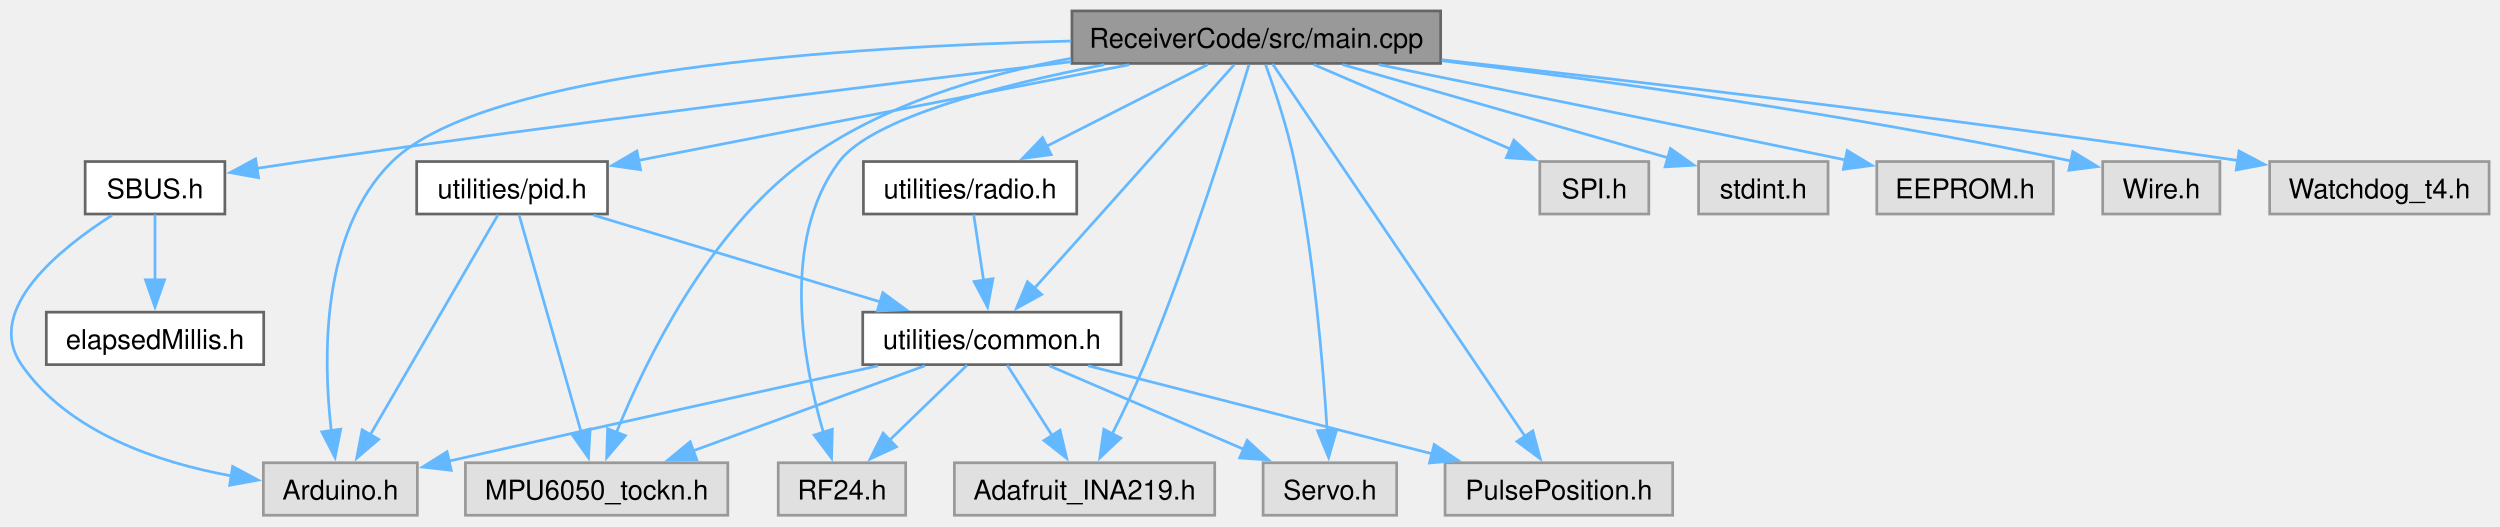
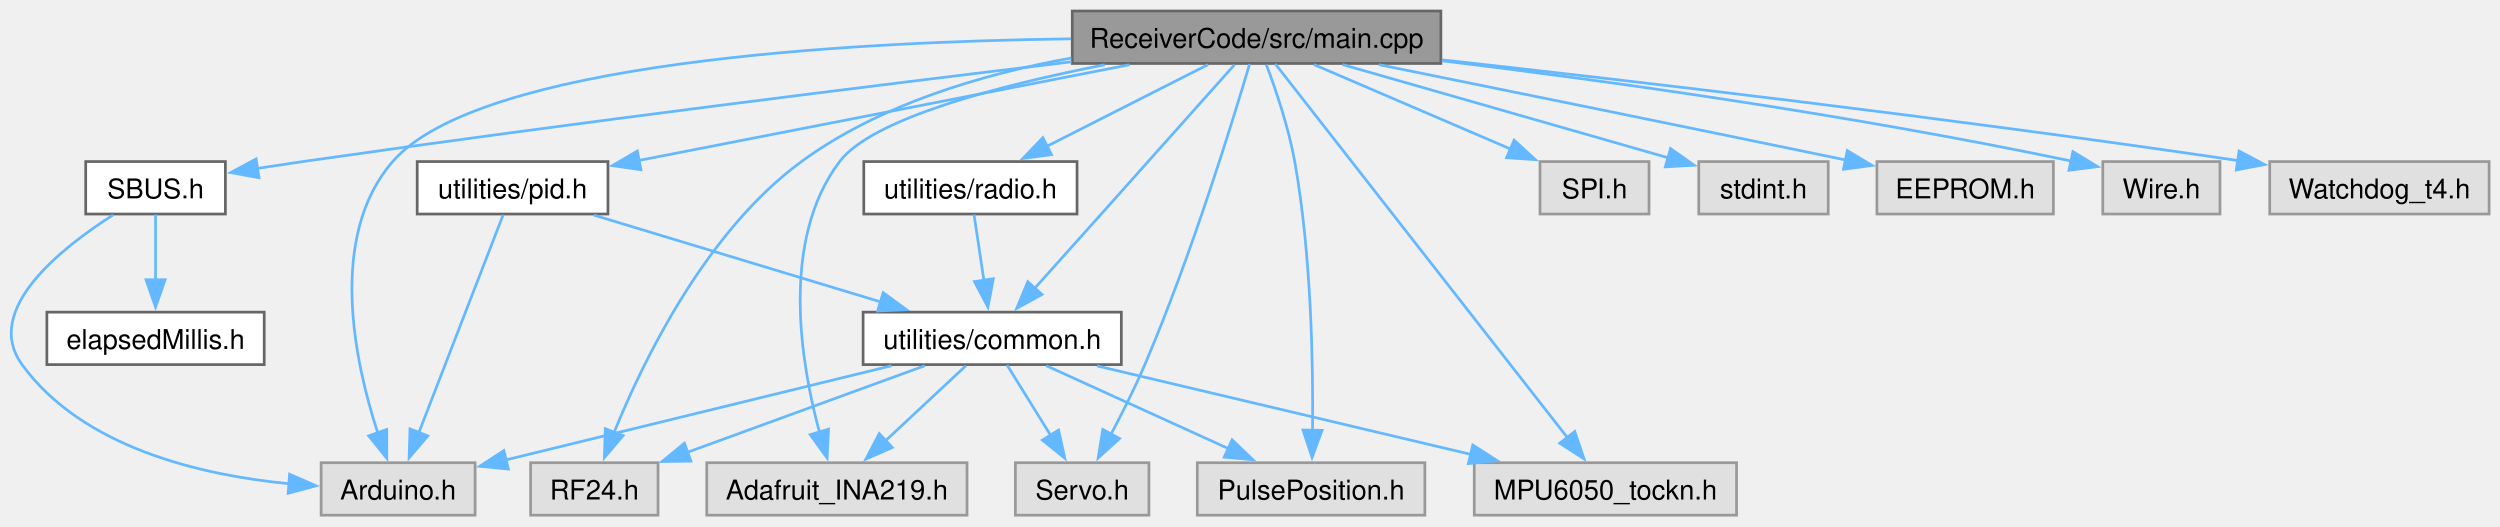
- <svg xmlns="http://www.w3.org/2000/svg" xmlns:xlink="http://www.w3.org/1999/xlink" width="917pt" height="193pt" viewBox="0.00 0.00 917.11 193.00">
+ <svg xmlns="http://www.w3.org/2000/svg" xmlns:xlink="http://www.w3.org/1999/xlink" width="917pt" height="193pt" viewBox="0.00 0.00 917.33 193.00">
  <g id="graph0" class="graph" transform="scale(1 1) rotate(0) translate(4 189)">
    <g id="Node000001" class="node">
      <g id="a_Node000001">
        <a xlink:title=" ">
-           <polygon fill="#999999" stroke="#666666" points="524.49,-185 389.24,-185 389.24,-165.75 524.49,-165.75 524.49,-185" />
-           <text text-anchor="middle" x="456.86" y="-171.5" font-family="Helvetica,sans-Serif" font-size="10.00">ReceiverCode/src/main.cpp</text>
+           <polygon fill="#999999" stroke="#666666" points="524.7,-185 389.45,-185 389.45,-165.75 524.7,-165.75 524.7,-185" />
+           <text text-anchor="middle" x="457.08" y="-171.5" font-family="Helvetica,sans-Serif" font-size="10.00">ReceiverCode/src/main.cpp</text>
        </a>
      </g>
    </g>
    <g id="Node000002" class="node">
      <g id="a_Node000002">
        <a xlink:title=" ">
-           <polygon fill="#e0e0e0" stroke="#999999" points="149.11,-19.25 92.61,-19.25 92.61,0 149.11,0 149.11,-19.25" />
-           <text text-anchor="middle" x="120.86" y="-5.75" font-family="Helvetica,sans-Serif" font-size="10.00">Arduino.h</text>
+           <polygon fill="#e0e0e0" stroke="#999999" points="170.33,-19.25 113.83,-19.25 113.83,0 170.33,0 170.33,-19.25" />
+           <text text-anchor="middle" x="142.08" y="-5.75" font-family="Helvetica,sans-Serif" font-size="10.00">Arduino.h</text>
        </a>
      </g>
    </g>
    <g id="edge1_Node000001_Node000002" class="edge">
      <g id="a_edge1_Node000001_Node000002">
        <a xlink:title=" ">
-           <path fill="none" stroke="#63b8ff" d="M388.97,-173.96C306.49,-171.94 174.12,-163.38 139.86,-129.75 113.67,-104.03 114.44,-57.67 117.53,-31" />
-           <polygon fill="#63b8ff" stroke="#63b8ff" points="120.99,-31.56 118.91,-21.17 114.05,-30.58 120.99,-31.56" />
+           <path fill="none" stroke="#63b8ff" d="M389.02,-174.79C305.68,-173.68 171.66,-166.09 140.08,-129.75 116.18,-102.26 126.11,-56.21 134.63,-30.16" />
+           <polygon fill="#63b8ff" stroke="#63b8ff" points="137.89,-31.45 137.93,-20.86 131.29,-29.11 137.89,-31.45" />
        </a>
      </g>
    </g>
    <g id="Node000003" class="node">
      <g id="a_Node000003">
        <a xlink:title=" ">
-           <polygon fill="#e0e0e0" stroke="#999999" points="600.86,-129.75 560.86,-129.75 560.86,-110.5 600.86,-110.5 600.86,-129.75" />
-           <text text-anchor="middle" x="580.86" y="-116.25" font-family="Helvetica,sans-Serif" font-size="10.00">SPI.h</text>
+           <polygon fill="#e0e0e0" stroke="#999999" points="601.08,-129.75 561.08,-129.75 561.08,-110.5 601.08,-110.5 601.08,-129.75" />
+           <text text-anchor="middle" x="581.08" y="-116.25" font-family="Helvetica,sans-Serif" font-size="10.00">SPI.h</text>
        </a>
      </g>
    </g>
    <g id="edge2_Node000001_Node000003" class="edge">
      <g id="a_edge2_Node000001_Node000003">
        <a xlink:title=" ">
-           <path fill="none" stroke="#63b8ff" d="M477.9,-165.34C497.73,-156.82 527.69,-143.96 550.18,-134.3" />
-           <polygon fill="#63b8ff" stroke="#63b8ff" points="551.35,-137.61 559.16,-130.45 548.59,-131.18 551.35,-137.61" />
+           <path fill="none" stroke="#63b8ff" d="M478.11,-165.34C497.94,-156.82 527.9,-143.96 550.4,-134.3" />
+           <polygon fill="#63b8ff" stroke="#63b8ff" points="551.57,-137.61 559.37,-130.45 548.8,-131.18 551.57,-137.61" />
        </a>
      </g>
    </g>
    <g id="Node000004" class="node">
      <g id="a_Node000004">
        <a xlink:title=" ">
-           <polygon fill="#e0e0e0" stroke="#999999" points="328.24,-19.25 281.49,-19.25 281.49,0 328.24,0 328.24,-19.25" />
-           <text text-anchor="middle" x="304.86" y="-5.75" font-family="Helvetica,sans-Serif" font-size="10.00">RF24.h</text>
+           <polygon fill="#e0e0e0" stroke="#999999" points="237.45,-19.25 190.7,-19.25 190.7,0 237.45,0 237.45,-19.25" />
+           <text text-anchor="middle" x="214.08" y="-5.75" font-family="Helvetica,sans-Serif" font-size="10.00">RF24.h</text>
        </a>
      </g>
    </g>
    <g id="edge3_Node000001_Node000004" class="edge">
      <g id="a_edge3_Node000001_Node000004">
        <a xlink:title=" ">
-           <path fill="none" stroke="#63b8ff" d="M401.09,-165.3C362.41,-157.73 315.78,-145.63 303.86,-129.75 282.22,-100.89 290.54,-56.04 298.04,-30.4" />
-           <polygon fill="#63b8ff" stroke="#63b8ff" points="301.34,-31.54 301.05,-20.95 294.68,-29.41 301.34,-31.54" />
+           <path fill="none" stroke="#63b8ff" d="M389.13,-167.77C356.68,-161.88 318.77,-150.76 290.08,-129.75 255.06,-104.11 232.15,-57.02 221.33,-30.37" />
+           <polygon fill="#63b8ff" stroke="#63b8ff" points="224.63,-29.19 217.76,-21.13 218.1,-31.72 224.63,-29.19" />
        </a>
      </g>
    </g>
    <g id="Node000005" class="node">
      <g id="a_Node000005">
        <a xlink:title=" ">
-           <polygon fill="#e0e0e0" stroke="#999999" points="441.61,-19.25 346.11,-19.25 346.11,0 441.61,0 441.61,-19.25" />
-           <text text-anchor="middle" x="393.86" y="-5.75" font-family="Helvetica,sans-Serif" font-size="10.00">Adafruit_INA219.h</text>
+           <polygon fill="#e0e0e0" stroke="#999999" points="350.83,-19.25 255.33,-19.25 255.33,0 350.83,0 350.83,-19.25" />
+           <text text-anchor="middle" x="303.08" y="-5.75" font-family="Helvetica,sans-Serif" font-size="10.00">Adafruit_INA219.h</text>
        </a>
      </g>
    </g>
    <g id="edge4_Node000001_Node000005" class="edge">
      <g id="a_edge4_Node000001_Node000005">
        <a xlink:title=" ">
-           <path fill="none" stroke="#63b8ff" d="M454.16,-165.26C448.09,-145.12 432.6,-95.43 415.86,-55.25 412.34,-46.79 407.95,-37.67 404.03,-29.89" />
-           <polygon fill="#63b8ff" stroke="#63b8ff" points="407.16,-28.32 399.46,-21.04 400.94,-31.53 407.16,-28.32" />
+           <path fill="none" stroke="#63b8ff" d="M401.34,-165.27C362.68,-157.69 316.06,-145.58 304.08,-129.75 282.31,-100.98 289.74,-56.1 296.69,-30.43" />
+           <polygon fill="#63b8ff" stroke="#63b8ff" points="300.01,-31.56 299.5,-20.97 293.3,-29.56 300.01,-31.56" />
        </a>
      </g>
    </g>
    <g id="Node000006" class="node">
      <g id="a_Node000006">
        <a xlink:title=" ">
-           <polygon fill="#e0e0e0" stroke="#999999" points="666.61,-129.75 619.11,-129.75 619.11,-110.5 666.61,-110.5 666.61,-129.75" />
-           <text text-anchor="middle" x="642.86" y="-116.25" font-family="Helvetica,sans-Serif" font-size="10.00">stdint.h</text>
+           <polygon fill="#e0e0e0" stroke="#999999" points="666.83,-129.75 619.33,-129.75 619.33,-110.5 666.83,-110.5 666.83,-129.75" />
+           <text text-anchor="middle" x="643.08" y="-116.25" font-family="Helvetica,sans-Serif" font-size="10.00">stdint.h</text>
        </a>
      </g>
    </g>
    <g id="edge5_Node000001_Node000006" class="edge">
      <g id="a_edge5_Node000001_Node000006">
        <a xlink:title=" ">
-           <path fill="none" stroke="#63b8ff" d="M488.42,-165.34C521.57,-155.85 573.57,-140.96 607.94,-131.12" />
-           <polygon fill="#63b8ff" stroke="#63b8ff" points="608.76,-134.53 617.41,-128.41 606.83,-127.8 608.76,-134.53" />
+           <path fill="none" stroke="#63b8ff" d="M488.63,-165.34C521.78,-155.85 573.78,-140.96 608.15,-131.12" />
+           <polygon fill="#63b8ff" stroke="#63b8ff" points="608.97,-134.53 617.62,-128.41 607.04,-127.8 608.97,-134.53" />
        </a>
      </g>
    </g>
    <g id="Node000007" class="node">
      <g id="a_Node000007">
        <a xlink:title=" ">
-           <polygon fill="#e0e0e0" stroke="#999999" points="749.24,-129.75 684.49,-129.75 684.49,-110.5 749.24,-110.5 749.24,-129.75" />
-           <text text-anchor="middle" x="716.86" y="-116.25" font-family="Helvetica,sans-Serif" font-size="10.00">EEPROM.h</text>
+           <polygon fill="#e0e0e0" stroke="#999999" points="749.45,-129.75 684.7,-129.75 684.7,-110.5 749.45,-110.5 749.45,-129.75" />
+           <text text-anchor="middle" x="717.08" y="-116.25" font-family="Helvetica,sans-Serif" font-size="10.00">EEPROM.h</text>
        </a>
      </g>
    </g>
    <g id="edge6_Node000001_Node000007" class="edge">
      <g id="a_edge6_Node000001_Node000007">
        <a xlink:title=" ">
-           <path fill="none" stroke="#63b8ff" d="M501.76,-165.31C543.62,-156.85 608.1,-143.75 672.94,-130.35" />
-           <polygon fill="#63b8ff" stroke="#63b8ff" points="673.63,-133.78 682.71,-128.32 672.21,-126.92 673.63,-133.78" />
+           <path fill="none" stroke="#63b8ff" d="M501.97,-165.31C543.83,-156.85 608.32,-143.75 673.15,-130.35" />
+           <polygon fill="#63b8ff" stroke="#63b8ff" points="673.84,-133.78 682.92,-128.32 672.42,-126.92 673.84,-133.78" />
        </a>
      </g>
    </g>
    <g id="Node000008" class="node">
      <g id="a_Node000008">
        <a xlink:title=" ">
-           <polygon fill="#e0e0e0" stroke="#999999" points="810.36,-129.75 767.36,-129.75 767.36,-110.5 810.36,-110.5 810.36,-129.75" />
-           <text text-anchor="middle" x="788.86" y="-116.25" font-family="Helvetica,sans-Serif" font-size="10.00">Wire.h</text>
+           <polygon fill="#e0e0e0" stroke="#999999" points="810.58,-129.75 767.58,-129.75 767.58,-110.5 810.58,-110.5 810.58,-129.75" />
+           <text text-anchor="middle" x="789.08" y="-116.25" font-family="Helvetica,sans-Serif" font-size="10.00">Wire.h</text>
        </a>
      </g>
    </g>
    <g id="edge7_Node000001_Node000008" class="edge">
      <g id="a_edge7_Node000001_Node000008">
        <a xlink:title=" ">
-           <path fill="none" stroke="#63b8ff" d="M524.84,-166.74C583.55,-159.6 670.84,-147.65 755.78,-129.95" />
-           <polygon fill="#63b8ff" stroke="#63b8ff" points="756.39,-133.4 765.45,-127.9 754.94,-126.55 756.39,-133.4" />
+           <path fill="none" stroke="#63b8ff" d="M525.05,-166.74C583.76,-159.6 671.05,-147.65 755.99,-129.95" />
+           <polygon fill="#63b8ff" stroke="#63b8ff" points="756.61,-133.4 765.66,-127.9 755.16,-126.55 756.61,-133.4" />
        </a>
      </g>
    </g>
    <g id="Node000009" class="node">
      <g id="a_Node000009">
        <a xlink:title=" ">
-           <polygon fill="#e0e0e0" stroke="#999999" points="508.36,-19.25 459.36,-19.25 459.36,0 508.36,0 508.36,-19.25" />
-           <text text-anchor="middle" x="483.86" y="-5.75" font-family="Helvetica,sans-Serif" font-size="10.00">Servo.h</text>
+           <polygon fill="#e0e0e0" stroke="#999999" points="417.58,-19.25 368.58,-19.25 368.58,0 417.58,0 417.58,-19.25" />
+           <text text-anchor="middle" x="393.08" y="-5.75" font-family="Helvetica,sans-Serif" font-size="10.00">Servo.h</text>
        </a>
      </g>
    </g>
    <g id="edge8_Node000001_Node000009" class="edge">
      <g id="a_edge8_Node000001_Node000009">
        <a xlink:title=" ">
-           <path fill="none" stroke="#63b8ff" d="M460.29,-165.28C463.52,-156.36 468.24,-142.31 470.86,-129.75 478.02,-95.56 481.38,-54.97 482.85,-31.09" />
-           <polygon fill="#63b8ff" stroke="#63b8ff" points="486.34,-31.37 483.4,-21.2 479.35,-30.99 486.34,-31.37" />
+           <path fill="none" stroke="#63b8ff" d="M454.52,-165.54C448.62,-145.56 433.26,-95.48 416.08,-55.25 412.4,-46.64 407.76,-37.4 403.61,-29.58" />
+           <polygon fill="#63b8ff" stroke="#63b8ff" points="406.8,-28.12 398.95,-21 400.65,-31.46 406.8,-28.12" />
        </a>
      </g>
    </g>
    <g id="Node000010" class="node">
      <g id="a_Node000010">
        <a xlink:href="SBUS_8h.html" target="_top" xlink:title=" ">
-           <polygon fill="white" stroke="#666666" points="78.49,-129.75 27.24,-129.75 27.24,-110.5 78.49,-110.5 78.49,-129.75" />
-           <text text-anchor="middle" x="52.86" y="-116.25" font-family="Helvetica,sans-Serif" font-size="10.00">SBUS.h</text>
+           <polygon fill="white" stroke="#666666" points="78.7,-129.75 27.45,-129.75 27.45,-110.5 78.7,-110.5 78.7,-129.75" />
+           <text text-anchor="middle" x="53.08" y="-116.25" font-family="Helvetica,sans-Serif" font-size="10.00">SBUS.h</text>
        </a>
      </g>
    </g>
    <g id="edge9_Node000001_Node000010" class="edge">
      <g id="a_edge9_Node000001_Node000010">
        <a xlink:title=" ">
-           <path fill="none" stroke="#63b8ff" d="M389.03,-166.37C318.45,-157.89 204.79,-143.81 106.86,-129.75 101.45,-128.97 95.74,-128.11 90.14,-127.24" />
-           <polygon fill="#63b8ff" stroke="#63b8ff" points="90.85,-123.81 80.43,-125.7 89.76,-130.72 90.85,-123.81" />
+           <path fill="none" stroke="#63b8ff" d="M389.24,-166.37C318.67,-157.89 205,-143.81 107.08,-129.75 101.66,-128.97 95.95,-128.11 90.35,-127.24" />
+           <polygon fill="#63b8ff" stroke="#63b8ff" points="91.06,-123.81 80.64,-125.7 89.97,-130.72 91.06,-123.81" />
        </a>
      </g>
    </g>
    <g id="Node000012" class="node">
      <g id="a_Node000012">
        <a xlink:title=" ">
-           <polygon fill="#e0e0e0" stroke="#999999" points="609.61,-19.25 526.11,-19.25 526.11,0 609.61,0 609.61,-19.25" />
-           <text text-anchor="middle" x="567.86" y="-5.75" font-family="Helvetica,sans-Serif" font-size="10.00">PulsePosition.h</text>
+           <polygon fill="#e0e0e0" stroke="#999999" points="518.83,-19.25 435.33,-19.25 435.33,0 518.83,0 518.83,-19.25" />
+           <text text-anchor="middle" x="477.08" y="-5.75" font-family="Helvetica,sans-Serif" font-size="10.00">PulsePosition.h</text>
        </a>
      </g>
    </g>
    <g id="edge12_Node000001_Node000012" class="edge">
      <g id="a_edge12_Node000001_Node000012">
        <a xlink:title=" ">
-           <path fill="none" stroke="#63b8ff" d="M462.83,-165.57C480.3,-139.8 531.58,-64.15 555.42,-28.99" />
-           <polygon fill="#63b8ff" stroke="#63b8ff" points="558.3,-30.97 561.02,-20.73 552.51,-27.04 558.3,-30.97" />
+           <path fill="none" stroke="#63b8ff" d="M460.67,-165.31C464.01,-156.42 468.82,-142.38 471.08,-129.75 477.2,-95.52 477.88,-54.95 477.61,-31.08" />
+           <polygon fill="#63b8ff" stroke="#63b8ff" points="481.11,-31.13 477.43,-21.19 474.11,-31.26 481.11,-31.13" />
        </a>
      </g>
    </g>
    <g id="Node000013" class="node">
      <g id="a_Node000013">
        <a xlink:title=" ">
-           <polygon fill="#e0e0e0" stroke="#999999" points="909.11,-129.75 828.61,-129.75 828.61,-110.5 909.11,-110.5 909.11,-129.75" />
-           <text text-anchor="middle" x="868.86" y="-116.25" font-family="Helvetica,sans-Serif" font-size="10.00">Watchdog_t4.h</text>
+           <polygon fill="#e0e0e0" stroke="#999999" points="909.33,-129.75 828.83,-129.75 828.83,-110.5 909.33,-110.5 909.33,-129.75" />
+           <text text-anchor="middle" x="869.08" y="-116.25" font-family="Helvetica,sans-Serif" font-size="10.00">Watchdog_t4.h</text>
        </a>
      </g>
    </g>
    <g id="edge13_Node000001_Node000013" class="edge">
      <g id="a_edge13_Node000001_Node000013">
        <a xlink:title=" ">
-           <path fill="none" stroke="#63b8ff" d="M524.91,-167.08C595.54,-159.26 709.47,-145.98 817.18,-130.09" />
-           <polygon fill="#63b8ff" stroke="#63b8ff" points="817.38,-133.6 826.75,-128.66 816.35,-126.67 817.38,-133.6" />
+           <path fill="none" stroke="#63b8ff" d="M525.13,-167.08C595.75,-159.26 709.68,-145.98 817.39,-130.09" />
+           <polygon fill="#63b8ff" stroke="#63b8ff" points="817.59,-133.6 826.96,-128.66 816.56,-126.67 817.59,-133.6" />
        </a>
      </g>
    </g>
    <g id="Node000014" class="node">
      <g id="a_Node000014">
        <a xlink:href="common_8h.html" target="_top" xlink:title=" ">
-           <polygon fill="white" stroke="#666666" points="407.24,-74.5 312.49,-74.5 312.49,-55.25 407.24,-55.25 407.24,-74.5" />
-           <text text-anchor="middle" x="359.86" y="-61" font-family="Helvetica,sans-Serif" font-size="10.00">utilities/common.h</text>
+           <polygon fill="white" stroke="#666666" points="407.45,-74.5 312.7,-74.5 312.7,-55.25 407.45,-55.25 407.45,-74.5" />
+           <text text-anchor="middle" x="360.08" y="-61" font-family="Helvetica,sans-Serif" font-size="10.00">utilities/common.h</text>
        </a>
      </g>
    </g>
    <g id="edge14_Node000001_Node000014" class="edge">
      <g id="a_edge14_Node000001_Node000014">
        <a xlink:title=" ">
-           <path fill="none" stroke="#63b8ff" d="M448.75,-165.27C437.71,-152.88 417.3,-130 399.86,-110.5 391.8,-101.48 382.81,-91.46 375.4,-83.19" />
-           <polygon fill="#63b8ff" stroke="#63b8ff" points="378.13,-80.99 368.85,-75.89 372.92,-85.67 378.13,-80.99" />
+           <path fill="none" stroke="#63b8ff" d="M448.97,-165.27C437.92,-152.88 417.52,-130 400.08,-110.5 392.01,-101.48 383.03,-91.46 375.61,-83.19" />
+           <polygon fill="#63b8ff" stroke="#63b8ff" points="378.34,-80.99 369.06,-75.89 373.13,-85.67 378.34,-80.99" />
        </a>
      </g>
    </g>
    <g id="Node000015" class="node">
      <g id="a_Node000015">
        <a xlink:title=" ">
-           <polygon fill="#e0e0e0" stroke="#999999" points="262.99,-19.25 166.74,-19.25 166.74,0 262.99,0 262.99,-19.25" />
-           <text text-anchor="middle" x="214.86" y="-5.75" font-family="Helvetica,sans-Serif" font-size="10.00">MPU6050_tockn.h</text>
-         </a>
-       </g>
-     </g>
-     <g id="edge27_Node000001_Node000015" class="edge">
-       <g id="a_edge27_Node000001_Node000015">
-         <a xlink:title=" ">
-           <path fill="none" stroke="#63b8ff" d="M388.91,-167.61C356.75,-161.68 319.26,-150.57 290.86,-129.75 255.87,-104.09 232.95,-57 222.12,-30.36" />
-           <polygon fill="#63b8ff" stroke="#63b8ff" points="225.42,-29.19 218.55,-21.12 218.89,-31.71 225.42,-29.19" />
+           <polygon fill="#e0e0e0" stroke="#999999" points="633.2,-19.25 536.95,-19.25 536.95,0 633.2,0 633.2,-19.25" />
+           <text text-anchor="middle" x="585.08" y="-5.75" font-family="Helvetica,sans-Serif" font-size="10.00">MPU6050_tockn.h</text>
+         </a>
+       </g>
+     </g>
+     <g id="edge26_Node000001_Node000015" class="edge">
+       <g id="a_edge26_Node000001_Node000015">
+         <a xlink:title=" ">
+           <path fill="none" stroke="#63b8ff" d="M463.96,-165.57C484.19,-139.69 543.75,-63.5 571.08,-28.53" />
+           <polygon fill="#63b8ff" stroke="#63b8ff" points="573.83,-30.7 577.23,-20.66 568.31,-26.39 573.83,-30.7" />
        </a>
      </g>
    </g>
    <g id="Node000016" class="node">
      <g id="a_Node000016">
        <a xlink:href="radio_8h.html" target="_top" xlink:title=" ">
-           <polygon fill="white" stroke="#666666" points="390.99,-129.75 312.74,-129.75 312.74,-110.5 390.99,-110.5 390.99,-129.75" />
-           <text text-anchor="middle" x="351.86" y="-116.25" font-family="Helvetica,sans-Serif" font-size="10.00">utilities/radio.h</text>
+           <polygon fill="white" stroke="#666666" points="391.2,-129.75 312.95,-129.75 312.95,-110.5 391.2,-110.5 391.2,-129.75" />
+           <text text-anchor="middle" x="352.08" y="-116.25" font-family="Helvetica,sans-Serif" font-size="10.00">utilities/radio.h</text>
        </a>
      </g>
    </g>
    <g id="edge21_Node000001_Node000016" class="edge">
      <g id="a_edge21_Node000001_Node000016">
        <a xlink:title=" ">
-           <path fill="none" stroke="#63b8ff" d="M439.05,-165.34C422.84,-157.12 398.63,-144.84 379.83,-135.31" />
-           <polygon fill="#63b8ff" stroke="#63b8ff" points="381.62,-132.29 371.11,-130.89 378.45,-138.53 381.62,-132.29" />
+           <path fill="none" stroke="#63b8ff" d="M439.27,-165.34C423.05,-157.12 398.84,-144.84 380.05,-135.31" />
+           <polygon fill="#63b8ff" stroke="#63b8ff" points="381.83,-132.29 371.33,-130.89 378.66,-138.53 381.83,-132.29" />
        </a>
      </g>
    </g>
    <g id="Node000017" class="node">
      <g id="a_Node000017">
        <a xlink:href="pid_8h.html" target="_top" xlink:title=" ">
-           <polygon fill="white" stroke="#666666" points="218.86,-129.75 148.86,-129.75 148.86,-110.5 218.86,-110.5 218.86,-129.75" />
-           <text text-anchor="middle" x="183.86" y="-116.25" font-family="Helvetica,sans-Serif" font-size="10.00">utilities/pid.h</text>
+           <polygon fill="white" stroke="#666666" points="219.08,-129.75 149.08,-129.75 149.08,-110.5 219.08,-110.5 219.08,-129.75" />
+           <text text-anchor="middle" x="184.08" y="-116.25" font-family="Helvetica,sans-Serif" font-size="10.00">utilities/pid.h</text>
        </a>
      </g>
    </g>
    <g id="edge23_Node000001_Node000017" class="edge">
      <g id="a_edge23_Node000001_Node000017">
        <a xlink:title=" ">
-           <path fill="none" stroke="#63b8ff" d="M410.24,-165.28C359.95,-155.47 280.34,-139.94 230.17,-130.16" />
-           <polygon fill="#63b8ff" stroke="#63b8ff" points="230.98,-126.75 220.49,-128.27 229.64,-133.62 230.98,-126.75" />
+           <path fill="none" stroke="#63b8ff" d="M410.46,-165.28C360.16,-155.47 280.55,-139.94 230.38,-130.16" />
+           <polygon fill="#63b8ff" stroke="#63b8ff" points="231.19,-126.75 220.7,-128.27 229.85,-133.62 231.19,-126.75" />
        </a>
      </g>
    </g>
    <g id="edge10_Node000010_Node000002" class="edge">
      <g id="a_edge10_Node000010_Node000002">
        <a xlink:title=" ">
-           <path fill="none" stroke="#63b8ff" d="M37.09,-110.04C17.98,-97.85 -10.01,-75.39 3.86,-55.25 21.05,-30.3 54.21,-19.29 80.84,-14.44" />
-           <polygon fill="#63b8ff" stroke="#63b8ff" points="81.34,-17.9 90.67,-12.89 80.25,-10.99 81.34,-17.9" />
+           <path fill="none" stroke="#63b8ff" d="M37.47,-110.14C18.19,-97.87 -10.4,-75.14 4.08,-55.25 26.31,-24.69 69.9,-14.63 102.17,-11.53" />
+           <polygon fill="#63b8ff" stroke="#63b8ff" points="102.26,-15.03 111.97,-10.79 101.74,-8.05 102.26,-15.03" />
        </a>
      </g>
    </g>
    <g id="Node000011" class="node">
      <g id="a_Node000011">
        <a xlink:href="elapsedMillis_8h.html" target="_top" xlink:title=" ">
-           <polygon fill="white" stroke="#666666" points="92.74,-74.5 12.99,-74.5 12.99,-55.25 92.74,-55.25 92.74,-74.5" />
-           <text text-anchor="middle" x="52.86" y="-61" font-family="Helvetica,sans-Serif" font-size="10.00">elapsedMillis.h</text>
+           <polygon fill="white" stroke="#666666" points="92.95,-74.5 13.2,-74.5 13.2,-55.25 92.95,-55.25 92.95,-74.5" />
+           <text text-anchor="middle" x="53.08" y="-61" font-family="Helvetica,sans-Serif" font-size="10.00">elapsedMillis.h</text>
        </a>
      </g>
    </g>
    <g id="edge11_Node000010_Node000011" class="edge">
      <g id="a_edge11_Node000010_Node000011">
        <a xlink:title=" ">
-           <path fill="none" stroke="#63b8ff" d="M52.86,-110.33C52.86,-103.82 52.86,-94.67 52.86,-86.37" />
-           <polygon fill="#63b8ff" stroke="#63b8ff" points="56.37,-86.37 52.86,-76.37 49.37,-86.37 56.37,-86.37" />
+           <path fill="none" stroke="#63b8ff" d="M53.08,-110.33C53.08,-103.82 53.08,-94.67 53.08,-86.37" />
+           <polygon fill="#63b8ff" stroke="#63b8ff" points="56.58,-86.37 53.08,-76.37 49.58,-86.37 56.58,-86.37" />
        </a>
      </g>
    </g>
    <g id="edge15_Node000014_Node000002" class="edge">
      <g id="a_edge15_Node000014_Node000002">
        <a xlink:title=" ">
-           <path fill="none" stroke="#63b8ff" d="M318.05,-54.79C279.57,-46.39 220.62,-33.44 160.73,-19.88" />
-           <polygon fill="#63b8ff" stroke="#63b8ff" points="161.54,-16.48 151.02,-17.68 159.99,-23.3 161.54,-16.48" />
+           <path fill="none" stroke="#63b8ff" d="M323.1,-54.84C283.76,-45.23 221.78,-30.09 181.53,-20.26" />
+           <polygon fill="#63b8ff" stroke="#63b8ff" points="182.55,-16.91 172.01,-17.94 180.89,-23.71 182.55,-16.91" />
        </a>
      </g>
    </g>
    <g id="edge16_Node000014_Node000004" class="edge">
      <g id="a_edge16_Node000014_Node000004">
        <a xlink:title=" ">
-           <path fill="none" stroke="#63b8ff" d="M350.78,-55.08C343.03,-47.57 331.65,-36.56 322.17,-27.38" />
-           <polygon fill="#63b8ff" stroke="#63b8ff" points="324.85,-25.1 315.23,-20.66 319.98,-30.13 324.85,-25.1" />
+           <path fill="none" stroke="#63b8ff" d="M335.31,-54.84C311.39,-46.12 274.97,-32.83 248.29,-23.1" />
+           <polygon fill="#63b8ff" stroke="#63b8ff" points="249.53,-19.83 238.94,-19.69 247.13,-26.41 249.53,-19.83" />
        </a>
      </g>
    </g>
    <g id="edge18_Node000014_Node000005" class="edge">
      <g id="a_edge18_Node000014_Node000005">
        <a xlink:title=" ">
-           <path fill="none" stroke="#63b8ff" d="M365.48,-55.08C369.98,-48.03 376.45,-37.9 382.08,-29.08" />
-           <polygon fill="#63b8ff" stroke="#63b8ff" points="384.88,-31.2 387.31,-20.88 378.98,-27.43 384.88,-31.2" />
+           <path fill="none" stroke="#63b8ff" d="M350.41,-54.84C342.33,-47.3 330.61,-36.35 320.85,-27.23" />
+           <polygon fill="#63b8ff" stroke="#63b8ff" points="323.41,-24.83 313.71,-20.56 318.63,-29.94 323.41,-24.83" />
        </a>
      </g>
    </g>
    <g id="edge19_Node000014_Node000009" class="edge">
      <g id="a_edge19_Node000014_Node000009">
        <a xlink:title=" ">
-           <path fill="none" stroke="#63b8ff" d="M380.9,-54.84C400.5,-46.43 429.97,-33.77 452.37,-24.15" />
-           <polygon fill="#63b8ff" stroke="#63b8ff" points="453.53,-27.46 461.34,-20.3 450.77,-21.03 453.53,-27.46" />
+           <path fill="none" stroke="#63b8ff" d="M365.53,-55.08C369.85,-48.11 376.04,-38.12 381.46,-29.37" />
+           <polygon fill="#63b8ff" stroke="#63b8ff" points="384.42,-31.24 386.71,-20.9 378.47,-27.55 384.42,-31.24" />
        </a>
      </g>
    </g>
    <g id="edge17_Node000014_Node000012" class="edge">
      <g id="a_edge17_Node000014_Node000012">
        <a xlink:title=" ">
-           <path fill="none" stroke="#63b8ff" d="M395.15,-54.84C429.96,-45.93 483.37,-32.26 521.57,-22.48" />
-           <polygon fill="#63b8ff" stroke="#63b8ff" points="522.12,-25.95 530.94,-20.08 520.39,-19.17 522.12,-25.95" />
+           <path fill="none" stroke="#63b8ff" d="M379.92,-54.84C398.25,-46.5 425.72,-34 446.78,-24.41" />
+           <polygon fill="#63b8ff" stroke="#63b8ff" points="448.1,-27.66 455.75,-20.33 445.2,-21.29 448.1,-27.66" />
        </a>
      </g>
    </g>
    <g id="edge20_Node000014_Node000015" class="edge">
      <g id="a_edge20_Node000014_Node000015">
        <a xlink:title=" ">
-           <path fill="none" stroke="#63b8ff" d="M335.27,-54.84C311.94,-46.27 276.63,-33.31 250.27,-23.63" />
-           <polygon fill="#63b8ff" stroke="#63b8ff" points="251.6,-20.39 241,-20.22 249.18,-26.96 251.6,-20.39" />
+           <path fill="none" stroke="#63b8ff" d="M398.5,-54.78C436.36,-45.82 494.37,-32.09 535.64,-22.32" />
+           <polygon fill="#63b8ff" stroke="#63b8ff" points="536.41,-25.74 545.34,-20.03 534.8,-18.93 536.41,-25.74" />
        </a>
      </g>
    </g>
    <g id="edge22_Node000016_Node000014" class="edge">
      <g id="a_edge22_Node000016_Node000014">
        <a xlink:title=" ">
-           <path fill="none" stroke="#63b8ff" d="M353.19,-110.33C354.18,-103.74 355.57,-94.46 356.83,-86.07" />
-           <polygon fill="#63b8ff" stroke="#63b8ff" points="360.27,-86.76 358.29,-76.36 353.34,-85.72 360.27,-86.76" />
+           <path fill="none" stroke="#63b8ff" d="M353.4,-110.33C354.39,-103.74 355.78,-94.46 357.04,-86.07" />
+           <polygon fill="#63b8ff" stroke="#63b8ff" points="360.48,-86.76 358.5,-76.36 353.56,-85.72 360.48,-86.76" />
        </a>
      </g>
    </g>
    <g id="edge24_Node000017_Node000002" class="edge">
      <g id="a_edge24_Node000017_Node000002">
        <a xlink:title=" ">
-           <path fill="none" stroke="#63b8ff" d="M178.71,-110.25C168.51,-92.68 145.56,-53.16 131.83,-29.52" />
-           <polygon fill="#63b8ff" stroke="#63b8ff" points="134.9,-27.83 126.85,-20.94 128.85,-31.34 134.9,-27.83" />
-         </a>
-       </g>
-     </g>
-     <g id="edge26_Node000017_Node000014" class="edge">
-       <g id="a_edge26_Node000017_Node000014">
-         <a xlink:title=" ">
-           <path fill="none" stroke="#63b8ff" d="M213.72,-110.09C242.67,-101.33 286.82,-87.98 319.02,-78.23" />
-           <polygon fill="#63b8ff" stroke="#63b8ff" points="319.86,-81.64 328.41,-75.39 317.83,-74.94 319.86,-81.64" />
-         </a>
-       </g>
-     </g>
-     <g id="edge25_Node000017_Node000015" class="edge">
-       <g id="a_edge25_Node000017_Node000015">
-         <a xlink:title=" ">
-           <path fill="none" stroke="#63b8ff" d="M186.4,-110.25C191.35,-92.92 202.41,-54.23 209.19,-30.49" />
-           <polygon fill="#63b8ff" stroke="#63b8ff" points="212.5,-31.66 211.88,-21.08 205.76,-29.74 212.5,-31.66" />
+           <path fill="none" stroke="#63b8ff" d="M180.64,-110.25C173.9,-92.84 158.82,-53.87 149.64,-30.16" />
+           <polygon fill="#63b8ff" stroke="#63b8ff" points="152.98,-29.1 146.11,-21.04 146.45,-31.63 152.98,-29.1" />
+         </a>
+       </g>
+     </g>
+     <g id="edge25_Node000017_Node000014" class="edge">
+       <g id="a_edge25_Node000017_Node000014">
+         <a xlink:title=" ">
+           <path fill="none" stroke="#63b8ff" d="M213.93,-110.09C242.88,-101.33 287.03,-87.98 319.23,-78.23" />
+           <polygon fill="#63b8ff" stroke="#63b8ff" points="320.07,-81.64 328.63,-75.39 318.04,-74.94 320.07,-81.64" />
        </a>
      </g>
    </g>
  </g>
</svg>
